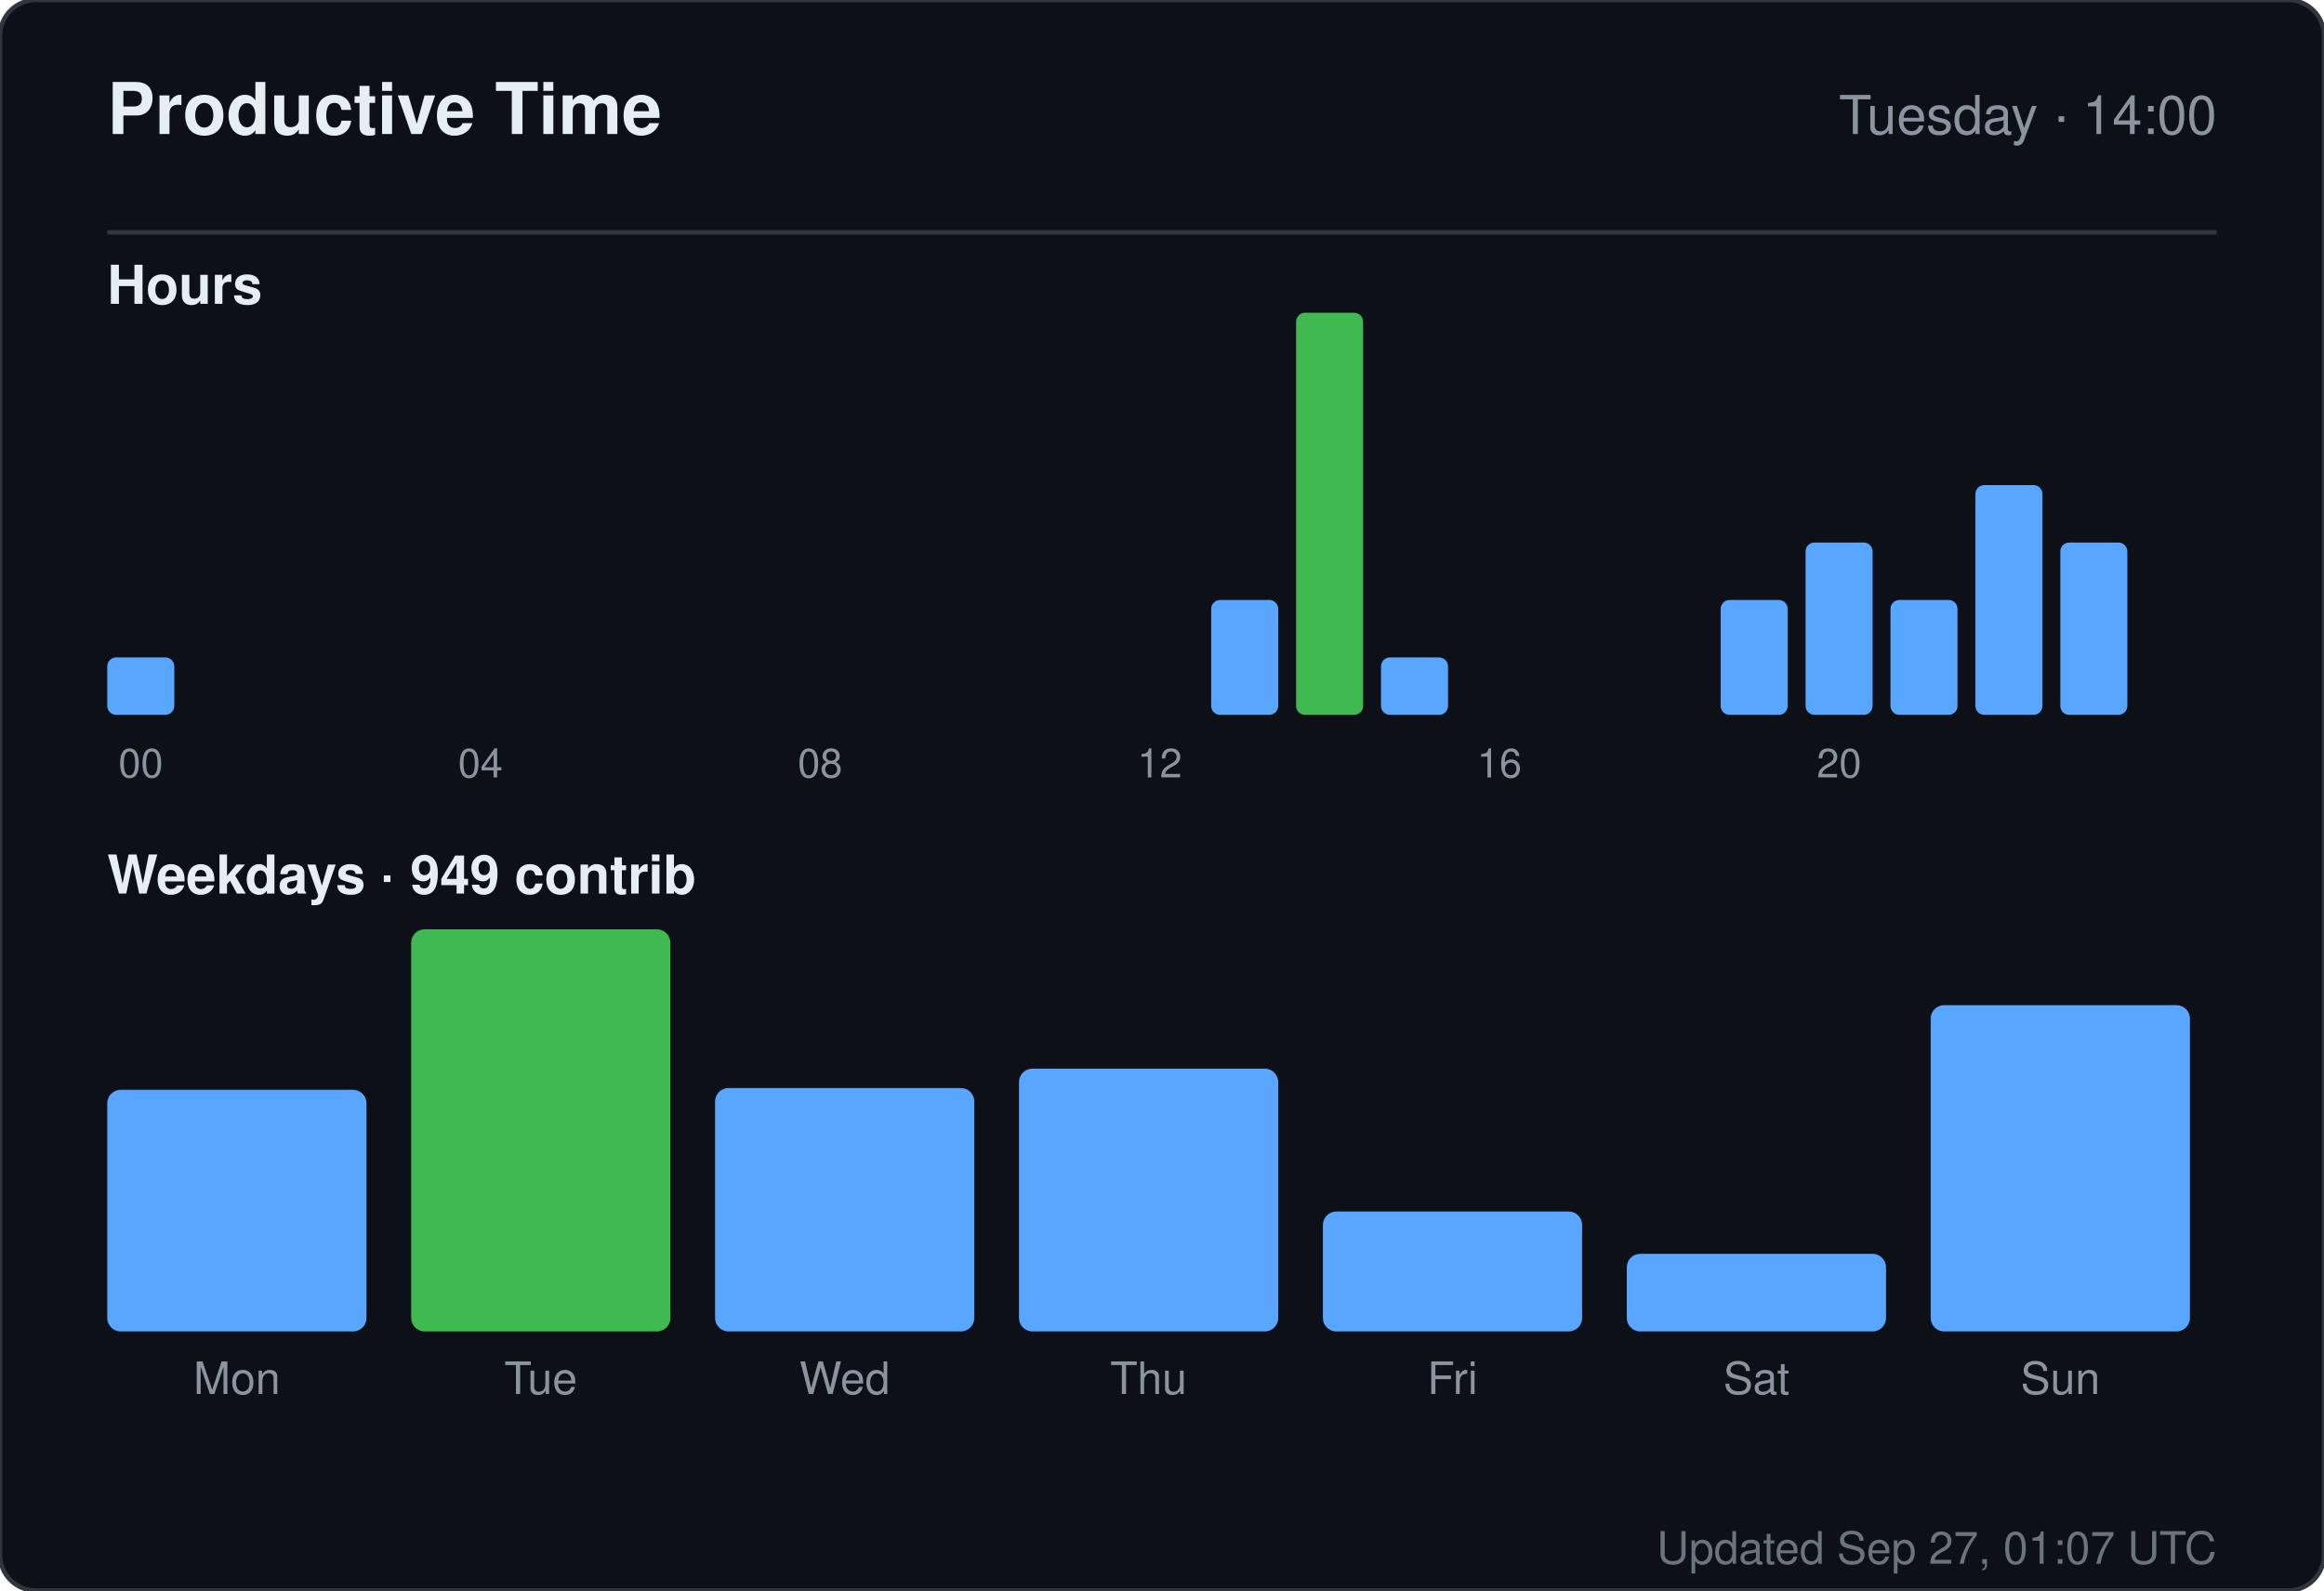
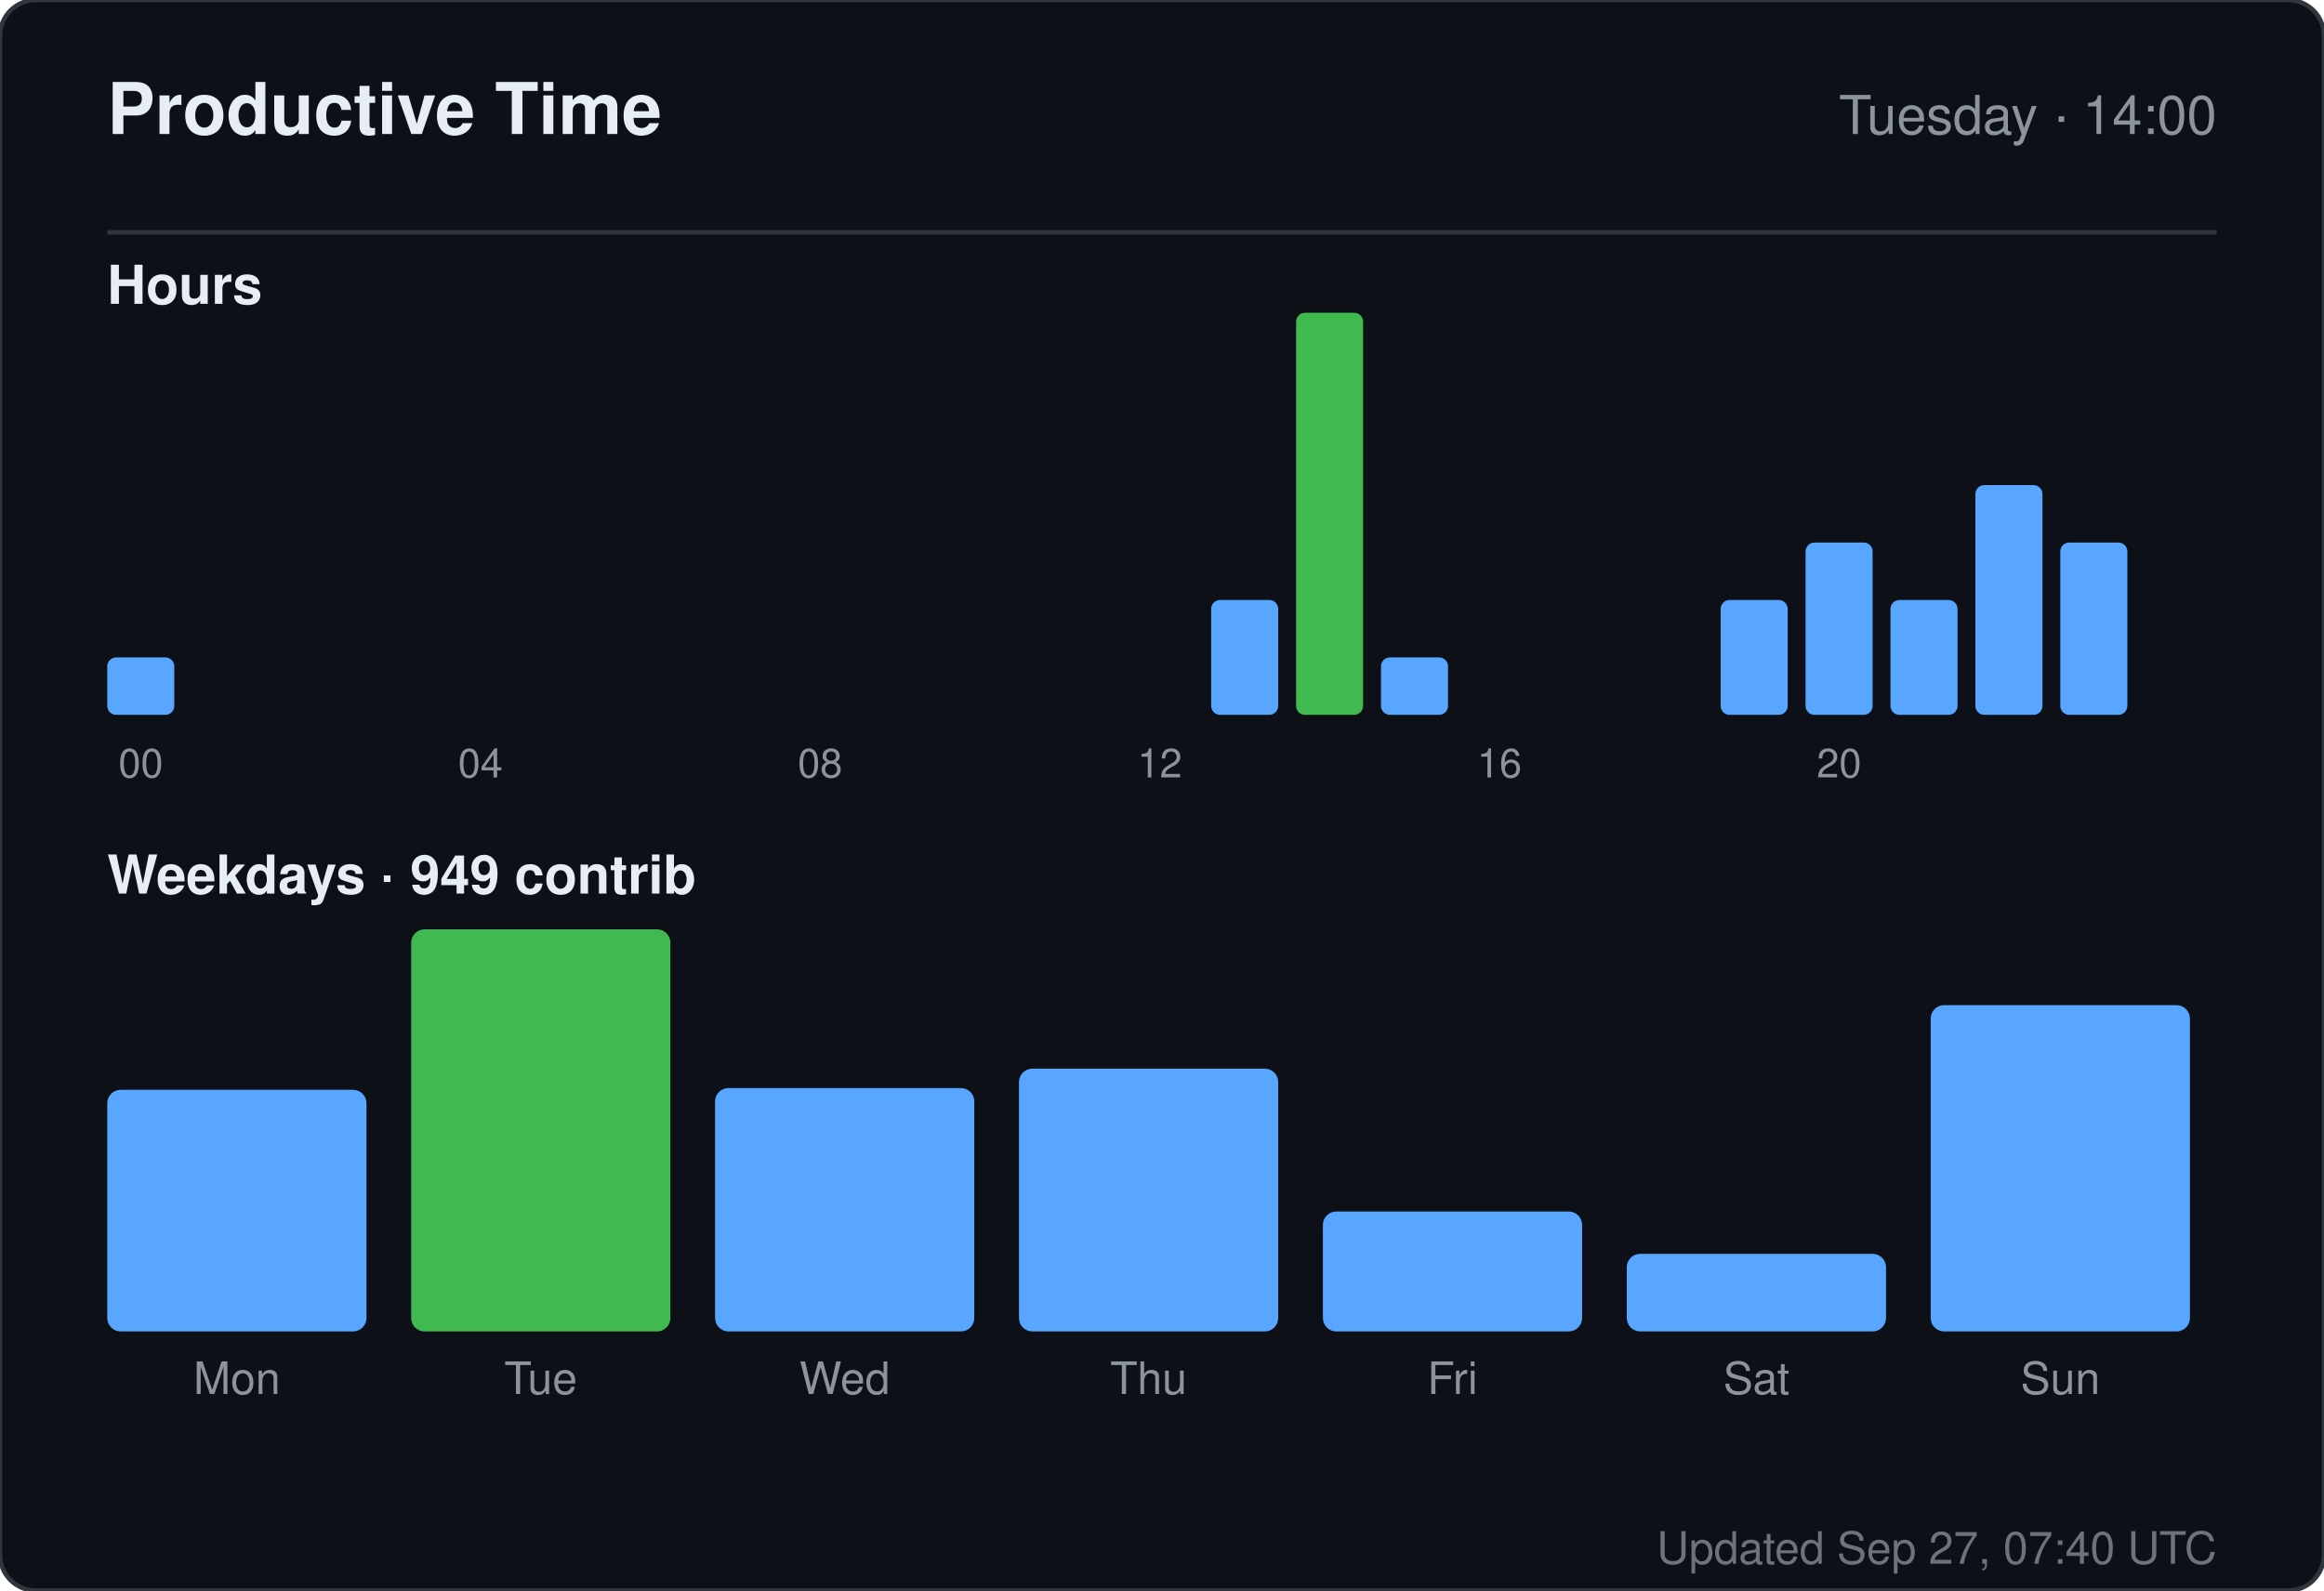
<svg xmlns="http://www.w3.org/2000/svg" width="520" height="356" viewBox="0 0 520 356" role="img" aria-label="Productive time for sandiirawan12">
  <rect width="520" height="356" rx="8" fill="#0d1117" stroke="#30363d" />
  <g font-family="-apple-system, BlinkMacSystemFont, Segoe UI, Helvetica, Arial, sans-serif">
    <text x="24" y="30" fill="#e6edf3" font-size="16" font-weight="700">Productive Time</text>
    <text x="496" y="30" fill="#8b949e" font-size="12" text-anchor="end">Tuesday · 14:00</text>
    <line x1="24" y1="52" x2="496" y2="52" stroke="#30363d" />
    <text x="24" y="68" fill="#e6edf3" font-size="12" font-weight="600">Hours</text>
    <rect x="24" y="147.143" width="15" height="12.857" rx="2" fill="#58a6ff" />
    <text x="31.5" y="174" fill="#8b949e" font-size="9" text-anchor="middle">00</text>
    <rect x="43" y="160" width="15" height="0" rx="2" fill="#58a6ff" />
    <rect x="62" y="160" width="15" height="0" rx="2" fill="#58a6ff" />
    <rect x="81" y="160" width="15" height="0" rx="2" fill="#58a6ff" />
    <rect x="100" y="160" width="15" height="0" rx="2" fill="#58a6ff" />
    <text x="107.5" y="174" fill="#8b949e" font-size="9" text-anchor="middle">04</text>
    <rect x="119" y="160" width="15" height="0" rx="2" fill="#58a6ff" />
    <rect x="138" y="160" width="15" height="0" rx="2" fill="#58a6ff" />
    <rect x="157" y="160" width="15" height="0" rx="2" fill="#58a6ff" />
    <rect x="176" y="160" width="15" height="0" rx="2" fill="#58a6ff" />
    <text x="183.5" y="174" fill="#8b949e" font-size="9" text-anchor="middle">08</text>
    <rect x="195" y="160" width="15" height="0" rx="2" fill="#58a6ff" />
    <rect x="214" y="160" width="15" height="0" rx="2" fill="#58a6ff" />
    <rect x="233" y="160" width="15" height="0" rx="2" fill="#58a6ff" />
    <rect x="252" y="160" width="15" height="0" rx="2" fill="#58a6ff" />
    <text x="259.5" y="174" fill="#8b949e" font-size="9" text-anchor="middle">12</text>
    <rect x="271" y="134.286" width="15" height="25.714" rx="2" fill="#58a6ff" />
    <rect x="290" y="70" width="15" height="90" rx="2" fill="#3fb950" />
    <rect x="309" y="147.143" width="15" height="12.857" rx="2" fill="#58a6ff" />
    <rect x="328" y="160" width="15" height="0" rx="2" fill="#58a6ff" />
    <text x="335.5" y="174" fill="#8b949e" font-size="9" text-anchor="middle">16</text>
    <rect x="347" y="160" width="15" height="0" rx="2" fill="#58a6ff" />
    <rect x="366" y="160" width="15" height="0" rx="2" fill="#58a6ff" />
    <rect x="385" y="134.286" width="15" height="25.714" rx="2" fill="#58a6ff" />
    <rect x="404" y="121.429" width="15" height="38.571" rx="2" fill="#58a6ff" />
    <text x="411.5" y="174" fill="#8b949e" font-size="9" text-anchor="middle">20</text>
    <rect x="423" y="134.286" width="15" height="25.714" rx="2" fill="#58a6ff" />
    <rect x="442" y="108.571" width="15" height="51.429" rx="2" fill="#58a6ff" />
    <rect x="461" y="121.429" width="15" height="38.571" rx="2" fill="#58a6ff" />
    <text x="24" y="200" fill="#e6edf3" font-size="12" font-weight="600">Weekdays · 949 contrib</text>
    <rect x="24" y="243.921" width="58" height="54.079" rx="3" fill="#58a6ff" />
    <text x="53" y="312" fill="#8b949e" font-size="10" text-anchor="middle">Mon</text>
    <rect x="92" y="208" width="58" height="90" rx="3" fill="#3fb950" />
    <text x="121" y="312" fill="#8b949e" font-size="10" text-anchor="middle">Tue</text>
    <rect x="160" y="243.526" width="58" height="54.474" rx="3" fill="#58a6ff" />
    <text x="189" y="312" fill="#8b949e" font-size="10" text-anchor="middle">Wed</text>
    <rect x="228" y="239.184" width="58" height="58.816" rx="3" fill="#58a6ff" />
    <text x="257" y="312" fill="#8b949e" font-size="10" text-anchor="middle">Thu</text>
    <rect x="296" y="271.158" width="58" height="26.842" rx="3" fill="#58a6ff" />
    <text x="325" y="312" fill="#8b949e" font-size="10" text-anchor="middle">Fri</text>
    <rect x="364" y="280.632" width="58" height="17.368" rx="3" fill="#58a6ff" />
    <text x="393" y="312" fill="#8b949e" font-size="10" text-anchor="middle">Sat</text>
    <rect x="432" y="224.974" width="58" height="73.026" rx="3" fill="#58a6ff" />
    <text x="461" y="312" fill="#8b949e" font-size="10" text-anchor="middle">Sun</text>
-     <text x="496" y="350" fill="#8b949e" font-size="10" text-anchor="end" opacity="0.75">Updated Sep 27, 01:07 UTC</text>
+     <text x="496" y="350" fill="#8b949e" font-size="10" text-anchor="end" opacity="0.75">Updated Sep 27, 07:40 UTC</text>
  </g>
</svg>
